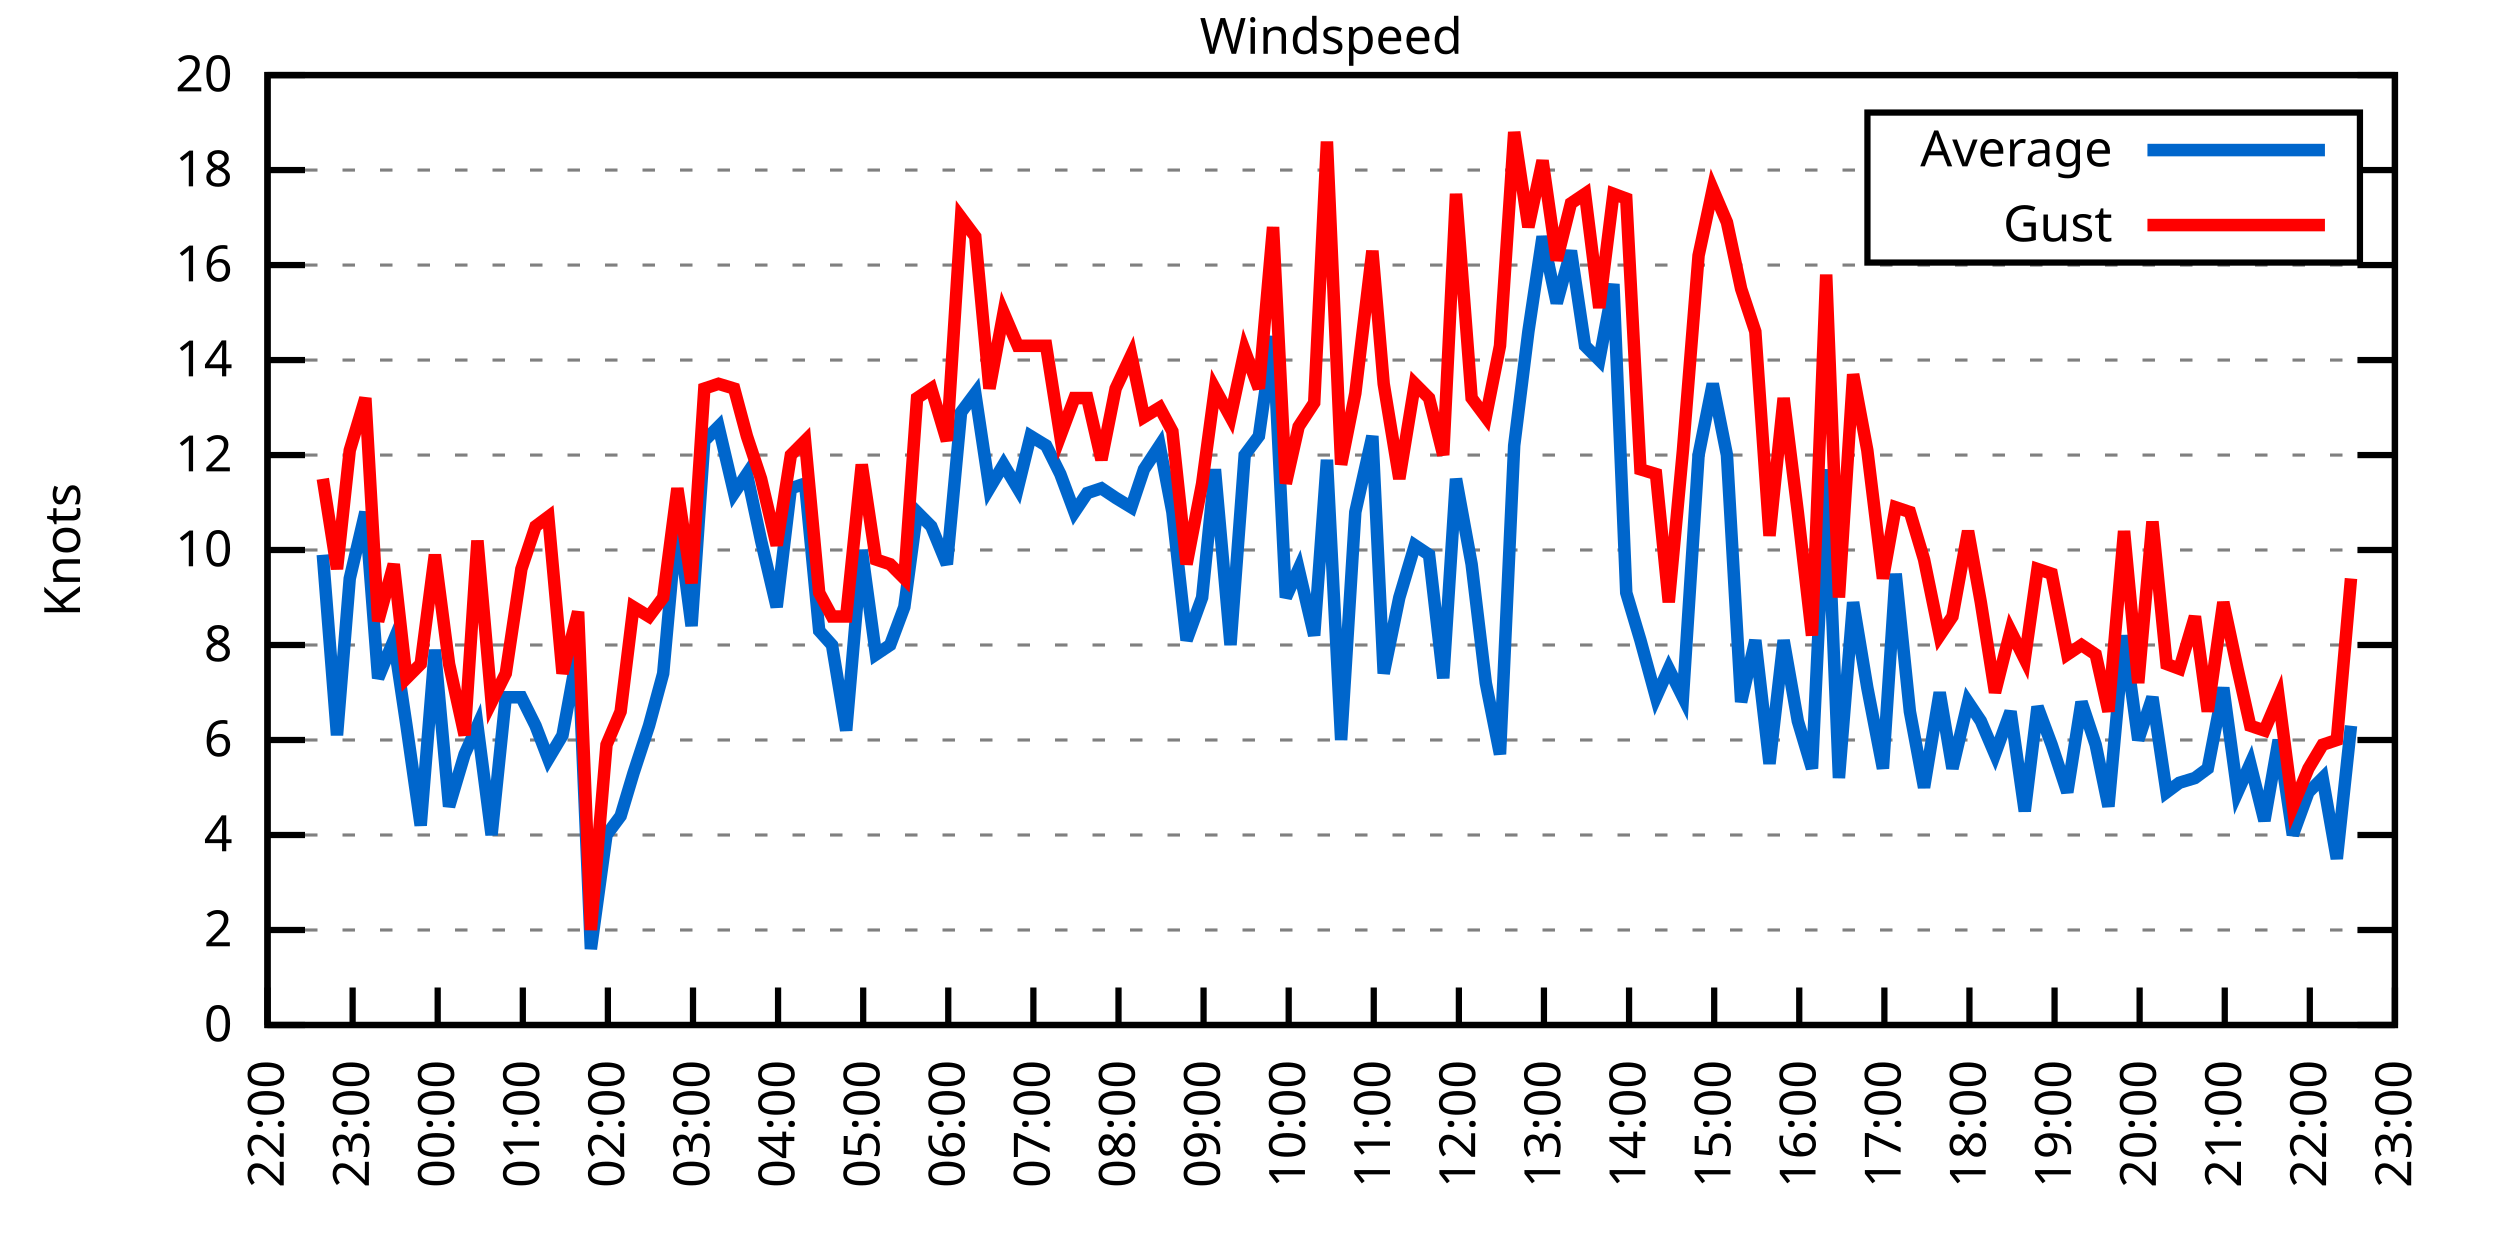
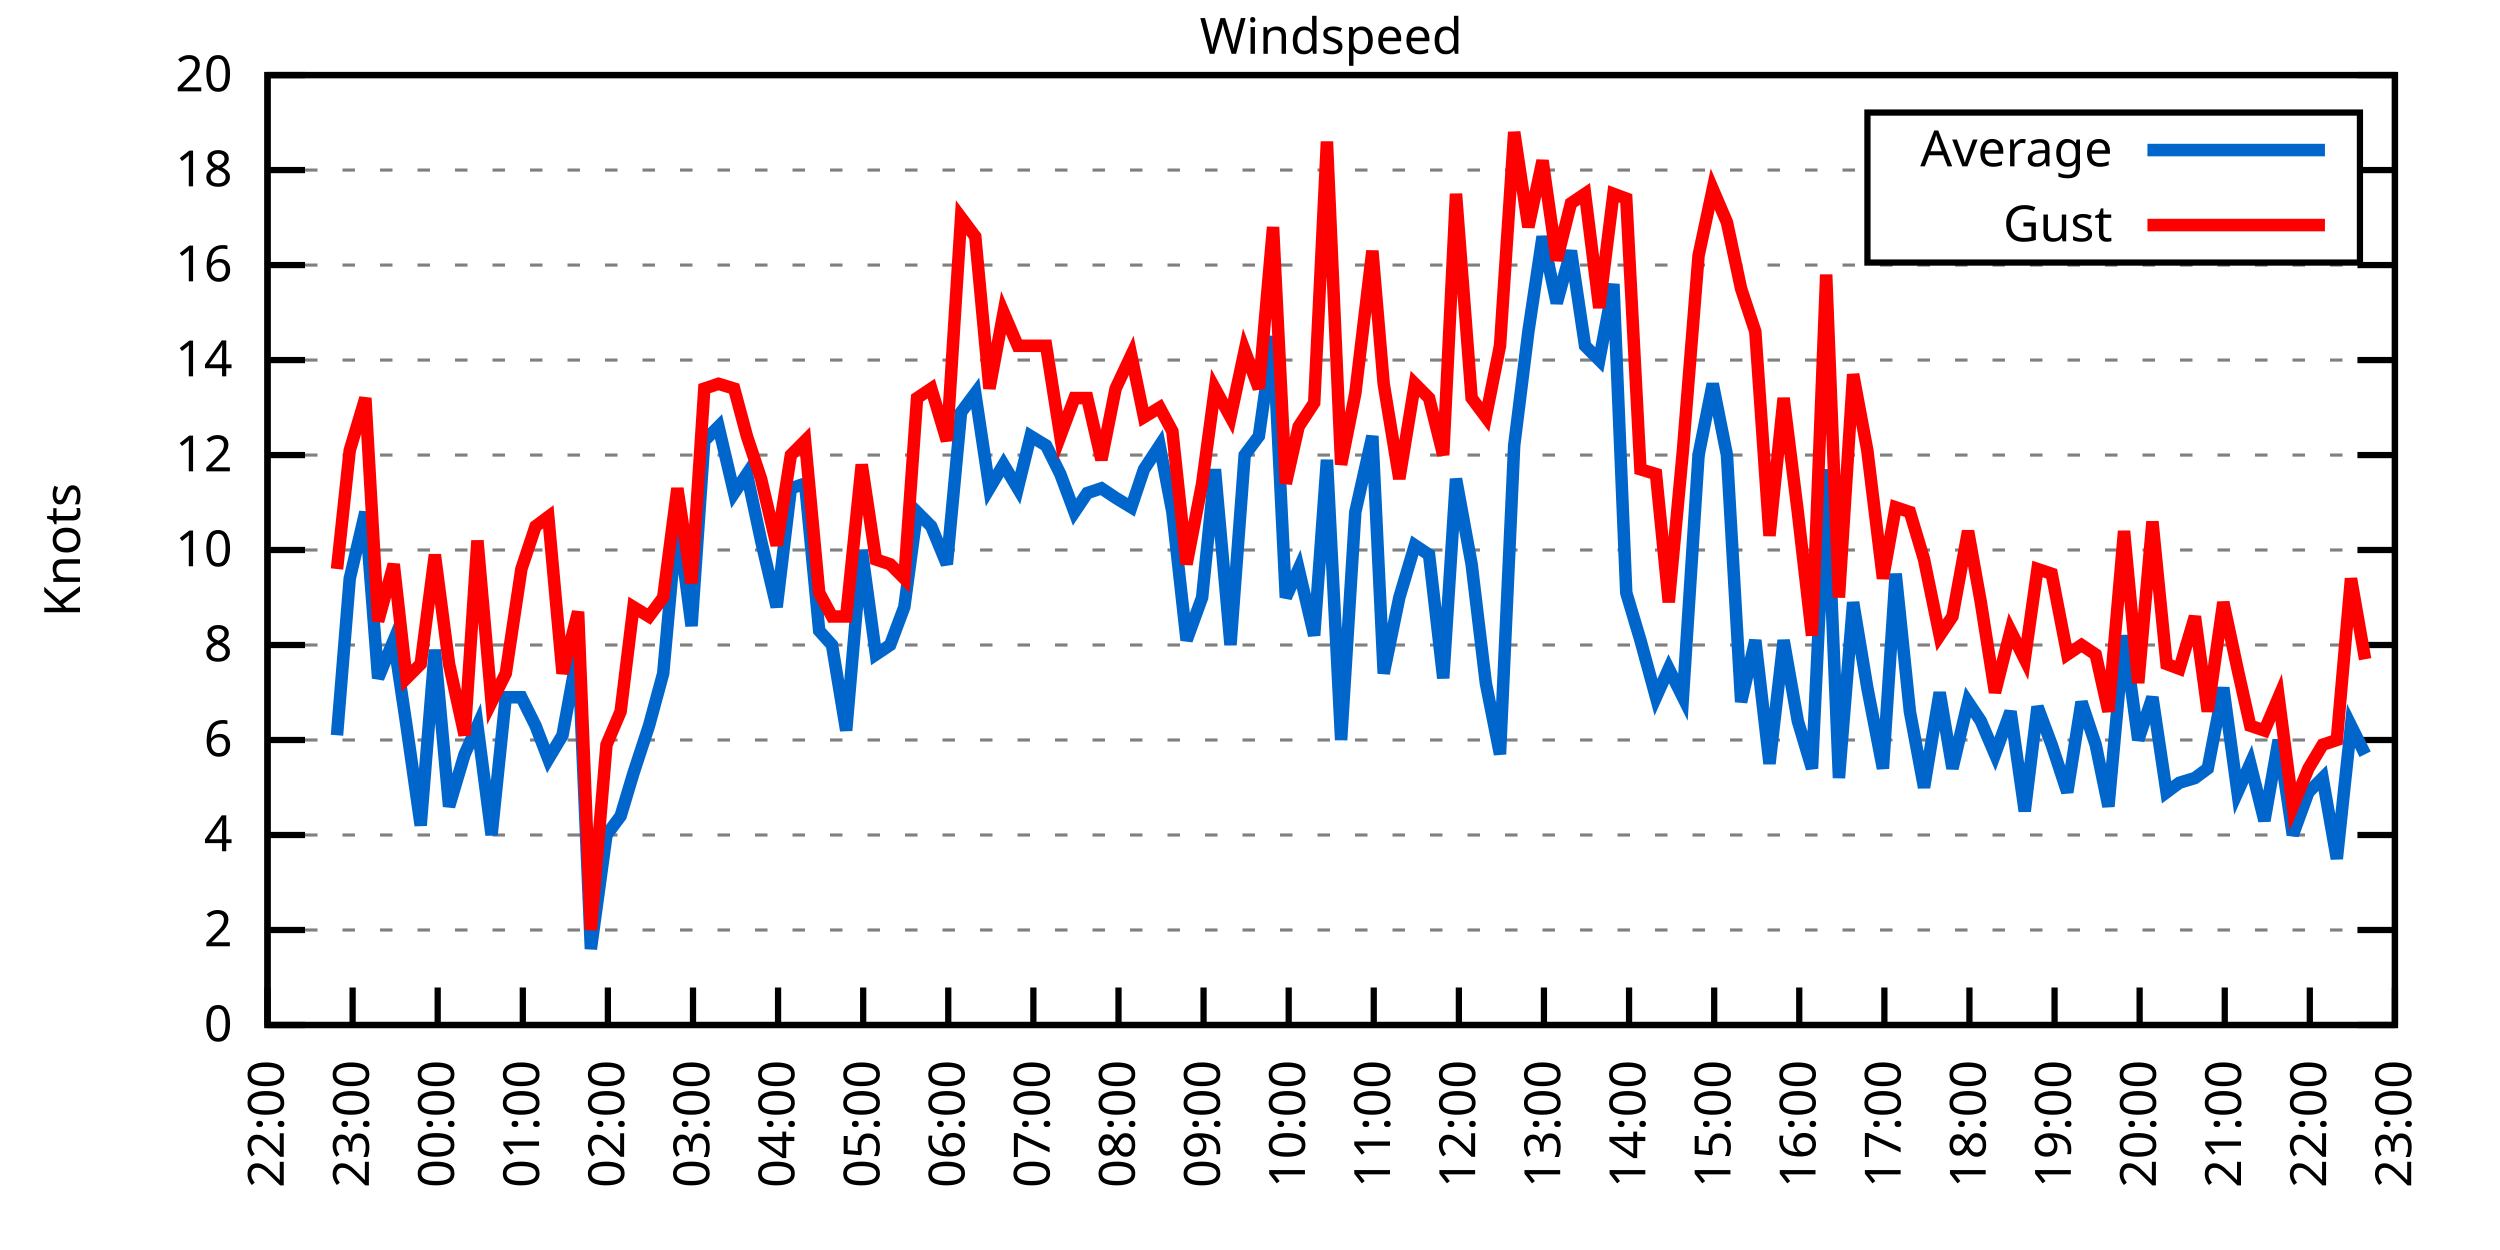
<svg xmlns="http://www.w3.org/2000/svg" xmlns:xlink="http://www.w3.org/1999/xlink" width="400" height="200" viewBox="0 0 400 200">
  <g id="gnuplot_canvas">
    <rect x="0" y="0" width="400" height="200" fill="none" />
    <defs>
      <circle id="gpDot" r="0.5" stroke-width="0.5" stroke="currentColor" />
      <path id="gpPt0" stroke-width="0.333" stroke="currentColor" d="M-1,0 h2 M0,-1 v2" />
      <path id="gpPt1" stroke-width="0.333" stroke="currentColor" d="M-1,-1 L1,1 M1,-1 L-1,1" />
      <path id="gpPt2" stroke-width="0.333" stroke="currentColor" d="M-1,0 L1,0 M0,-1 L0,1 M-1,-1 L1,1 M-1,1 L1,-1" />
      <rect id="gpPt3" stroke-width="0.333" stroke="currentColor" x="-1" y="-1" width="2" height="2" />
      <rect id="gpPt4" stroke-width="0.333" stroke="currentColor" fill="currentColor" x="-1" y="-1" width="2" height="2" />
      <circle id="gpPt5" stroke-width="0.333" stroke="currentColor" cx="0" cy="0" r="1" />
      <use xlink:href="#gpPt5" id="gpPt6" fill="currentColor" stroke="none" />
      <path id="gpPt7" stroke-width="0.333" stroke="currentColor" d="M0,-1.33 L-1.33,0.67 L1.33,0.67 z" />
      <use xlink:href="#gpPt7" id="gpPt8" fill="currentColor" stroke="none" />
      <use xlink:href="#gpPt7" id="gpPt9" stroke="currentColor" transform="rotate(180)" />
      <use xlink:href="#gpPt9" id="gpPt10" fill="currentColor" stroke="none" />
      <use xlink:href="#gpPt3" id="gpPt11" stroke="currentColor" transform="rotate(45)" />
      <use xlink:href="#gpPt11" id="gpPt12" fill="currentColor" stroke="none" />
      <path id="gpPt13" stroke-width="0.333" stroke="currentColor" d="M0,1.330 L1.265,0.411 L0.782,-1.067 L-0.782,-1.076 L-1.265,0.411 z" />
      <use xlink:href="#gpPt13" id="gpPt14" fill="currentColor" stroke="none" />
      <filter id="textbox" filterUnits="objectBoundingBox" x="0" y="0" height="1" width="1">
        <feFlood flood-color="white" flood-opacity="1" result="bgnd" />
        <feComposite in="SourceGraphic" in2="bgnd" operator="atop" />
      </filter>
      <filter id="greybox" filterUnits="objectBoundingBox" x="0" y="0" height="1" width="1">
        <feFlood flood-color="lightgrey" flood-opacity="1" result="grey" />
        <feComposite in="SourceGraphic" in2="grey" operator="atop" />
      </filter>
    </defs>
    <g fill="none" color="white" stroke="currentColor" stroke-width="1.00" stroke-linecap="butt" stroke-linejoin="miter">
</g>
    <g fill="none" color="black" stroke="currentColor" stroke-width="1.00" stroke-linecap="butt" stroke-linejoin="miter">
      <g stroke="none" shape-rendering="crispEdges">
        <polygon fill="rgb(255, 255, 255)" points="42.80,164.00 383.18,164.00 383.18,12.02 42.80,12.02 " />
      </g>
    </g>
    <g fill="none" color="black" stroke="currentColor" stroke-width="1.00" stroke-linecap="butt" stroke-linejoin="miter">
</g>
    <g fill="none" color="black" stroke="black" stroke-width="0.50" stroke-linecap="butt" stroke-linejoin="miter">
</g>
    <g fill="none" color="gray" stroke="currentColor" stroke-width="0.50" stroke-linecap="butt" stroke-linejoin="miter">
      <path stroke="gray" stroke-dasharray="2,4" class="gridline" d="M42.80,164.00 L383.19,164.00  " />
    </g>
    <g fill="none" color="gray" stroke="gray" stroke-width="1.00" stroke-linecap="butt" stroke-linejoin="miter">
</g>
    <g fill="none" color="black" stroke="currentColor" stroke-width="1.00" stroke-linecap="butt" stroke-linejoin="miter">
      <path stroke="black" d="M42.80,164.00 L48.80,164.00 M383.19,164.00 L377.19,164.00  " />
      <g transform="translate(37.20,166.60)" stroke="none" fill="black" font-family="Sans" font-size="8.00" text-anchor="end">
        <text>
          <tspan font-family="Sans"> 0</tspan>
        </text>
      </g>
    </g>
    <g fill="none" color="black" stroke="currentColor" stroke-width="1.00" stroke-linecap="butt" stroke-linejoin="miter">
</g>
    <g fill="none" color="black" stroke="black" stroke-width="0.50" stroke-linecap="butt" stroke-linejoin="miter">
</g>
    <g fill="none" color="gray" stroke="currentColor" stroke-width="0.50" stroke-linecap="butt" stroke-linejoin="miter">
      <path stroke="gray" stroke-dasharray="2,4" class="gridline" d="M42.80,148.80 L383.19,148.80  " />
    </g>
    <g fill="none" color="gray" stroke="gray" stroke-width="1.00" stroke-linecap="butt" stroke-linejoin="miter">
</g>
    <g fill="none" color="black" stroke="currentColor" stroke-width="1.00" stroke-linecap="butt" stroke-linejoin="miter">
      <path stroke="black" d="M42.80,148.80 L48.80,148.80 M383.19,148.80 L377.19,148.80  " />
      <g transform="translate(37.20,151.40)" stroke="none" fill="black" font-family="Sans" font-size="8.00" text-anchor="end">
        <text>
          <tspan font-family="Sans"> 2</tspan>
        </text>
      </g>
    </g>
    <g fill="none" color="black" stroke="currentColor" stroke-width="1.00" stroke-linecap="butt" stroke-linejoin="miter">
</g>
    <g fill="none" color="black" stroke="black" stroke-width="0.50" stroke-linecap="butt" stroke-linejoin="miter">
</g>
    <g fill="none" color="gray" stroke="currentColor" stroke-width="0.50" stroke-linecap="butt" stroke-linejoin="miter">
      <path stroke="gray" stroke-dasharray="2,4" class="gridline" d="M42.80,133.60 L383.19,133.60  " />
    </g>
    <g fill="none" color="gray" stroke="gray" stroke-width="1.00" stroke-linecap="butt" stroke-linejoin="miter">
</g>
    <g fill="none" color="black" stroke="currentColor" stroke-width="1.00" stroke-linecap="butt" stroke-linejoin="miter">
      <path stroke="black" d="M42.80,133.60 L48.80,133.60 M383.19,133.60 L377.19,133.60  " />
      <g transform="translate(37.20,136.20)" stroke="none" fill="black" font-family="Sans" font-size="8.00" text-anchor="end">
        <text>
          <tspan font-family="Sans"> 4</tspan>
        </text>
      </g>
    </g>
    <g fill="none" color="black" stroke="currentColor" stroke-width="1.00" stroke-linecap="butt" stroke-linejoin="miter">
</g>
    <g fill="none" color="black" stroke="black" stroke-width="0.50" stroke-linecap="butt" stroke-linejoin="miter">
</g>
    <g fill="none" color="gray" stroke="currentColor" stroke-width="0.50" stroke-linecap="butt" stroke-linejoin="miter">
      <path stroke="gray" stroke-dasharray="2,4" class="gridline" d="M42.80,118.40 L383.19,118.40  " />
    </g>
    <g fill="none" color="gray" stroke="gray" stroke-width="1.00" stroke-linecap="butt" stroke-linejoin="miter">
</g>
    <g fill="none" color="black" stroke="currentColor" stroke-width="1.00" stroke-linecap="butt" stroke-linejoin="miter">
      <path stroke="black" d="M42.80,118.40 L48.80,118.40 M383.19,118.40 L377.19,118.40  " />
      <g transform="translate(37.20,121.00)" stroke="none" fill="black" font-family="Sans" font-size="8.00" text-anchor="end">
        <text>
          <tspan font-family="Sans"> 6</tspan>
        </text>
      </g>
    </g>
    <g fill="none" color="black" stroke="currentColor" stroke-width="1.00" stroke-linecap="butt" stroke-linejoin="miter">
</g>
    <g fill="none" color="black" stroke="black" stroke-width="0.50" stroke-linecap="butt" stroke-linejoin="miter">
</g>
    <g fill="none" color="gray" stroke="currentColor" stroke-width="0.50" stroke-linecap="butt" stroke-linejoin="miter">
      <path stroke="gray" stroke-dasharray="2,4" class="gridline" d="M42.80,103.20 L383.19,103.20  " />
    </g>
    <g fill="none" color="gray" stroke="gray" stroke-width="1.00" stroke-linecap="butt" stroke-linejoin="miter">
</g>
    <g fill="none" color="black" stroke="currentColor" stroke-width="1.00" stroke-linecap="butt" stroke-linejoin="miter">
      <path stroke="black" d="M42.80,103.20 L48.80,103.20 M383.19,103.20 L377.19,103.20  " />
      <g transform="translate(37.20,105.80)" stroke="none" fill="black" font-family="Sans" font-size="8.00" text-anchor="end">
        <text>
          <tspan font-family="Sans"> 8</tspan>
        </text>
      </g>
    </g>
    <g fill="none" color="black" stroke="currentColor" stroke-width="1.00" stroke-linecap="butt" stroke-linejoin="miter">
</g>
    <g fill="none" color="black" stroke="black" stroke-width="0.50" stroke-linecap="butt" stroke-linejoin="miter">
</g>
    <g fill="none" color="gray" stroke="currentColor" stroke-width="0.50" stroke-linecap="butt" stroke-linejoin="miter">
      <path stroke="gray" stroke-dasharray="2,4" class="gridline" d="M42.80,88.00 L383.19,88.00  " />
    </g>
    <g fill="none" color="gray" stroke="gray" stroke-width="1.00" stroke-linecap="butt" stroke-linejoin="miter">
</g>
    <g fill="none" color="black" stroke="currentColor" stroke-width="1.00" stroke-linecap="butt" stroke-linejoin="miter">
      <path stroke="black" d="M42.80,88.00 L48.80,88.00 M383.19,88.00 L377.19,88.00  " />
      <g transform="translate(37.20,90.60)" stroke="none" fill="black" font-family="Sans" font-size="8.00" text-anchor="end">
        <text>
          <tspan font-family="Sans"> 10</tspan>
        </text>
      </g>
    </g>
    <g fill="none" color="black" stroke="currentColor" stroke-width="1.00" stroke-linecap="butt" stroke-linejoin="miter">
</g>
    <g fill="none" color="black" stroke="black" stroke-width="0.50" stroke-linecap="butt" stroke-linejoin="miter">
</g>
    <g fill="none" color="gray" stroke="currentColor" stroke-width="0.50" stroke-linecap="butt" stroke-linejoin="miter">
      <path stroke="gray" stroke-dasharray="2,4" class="gridline" d="M42.80,72.81 L383.19,72.81  " />
    </g>
    <g fill="none" color="gray" stroke="gray" stroke-width="1.00" stroke-linecap="butt" stroke-linejoin="miter">
</g>
    <g fill="none" color="black" stroke="currentColor" stroke-width="1.00" stroke-linecap="butt" stroke-linejoin="miter">
      <path stroke="black" d="M42.80,72.81 L48.80,72.81 M383.19,72.81 L377.19,72.81  " />
      <g transform="translate(37.20,75.41)" stroke="none" fill="black" font-family="Sans" font-size="8.00" text-anchor="end">
        <text>
          <tspan font-family="Sans"> 12</tspan>
        </text>
      </g>
    </g>
    <g fill="none" color="black" stroke="currentColor" stroke-width="1.00" stroke-linecap="butt" stroke-linejoin="miter">
</g>
    <g fill="none" color="black" stroke="black" stroke-width="0.50" stroke-linecap="butt" stroke-linejoin="miter">
</g>
    <g fill="none" color="gray" stroke="currentColor" stroke-width="0.50" stroke-linecap="butt" stroke-linejoin="miter">
      <path stroke="gray" stroke-dasharray="2,4" class="gridline" d="M42.80,57.61 L383.19,57.61  " />
    </g>
    <g fill="none" color="gray" stroke="gray" stroke-width="1.00" stroke-linecap="butt" stroke-linejoin="miter">
</g>
    <g fill="none" color="black" stroke="currentColor" stroke-width="1.00" stroke-linecap="butt" stroke-linejoin="miter">
      <path stroke="black" d="M42.80,57.61 L48.80,57.61 M383.19,57.61 L377.19,57.61  " />
      <g transform="translate(37.20,60.21)" stroke="none" fill="black" font-family="Sans" font-size="8.00" text-anchor="end">
        <text>
          <tspan font-family="Sans"> 14</tspan>
        </text>
      </g>
    </g>
    <g fill="none" color="black" stroke="currentColor" stroke-width="1.00" stroke-linecap="butt" stroke-linejoin="miter">
</g>
    <g fill="none" color="black" stroke="black" stroke-width="0.50" stroke-linecap="butt" stroke-linejoin="miter">
</g>
    <g fill="none" color="gray" stroke="currentColor" stroke-width="0.50" stroke-linecap="butt" stroke-linejoin="miter">
      <path stroke="gray" stroke-dasharray="2,4" class="gridline" d="M42.80,42.41 L383.19,42.41  " />
    </g>
    <g fill="none" color="gray" stroke="gray" stroke-width="1.00" stroke-linecap="butt" stroke-linejoin="miter">
</g>
    <g fill="none" color="black" stroke="currentColor" stroke-width="1.00" stroke-linecap="butt" stroke-linejoin="miter">
      <path stroke="black" d="M42.80,42.41 L48.80,42.41 M383.19,42.41 L377.19,42.41  " />
      <g transform="translate(37.20,45.01)" stroke="none" fill="black" font-family="Sans" font-size="8.00" text-anchor="end">
        <text>
          <tspan font-family="Sans"> 16</tspan>
        </text>
      </g>
    </g>
    <g fill="none" color="black" stroke="currentColor" stroke-width="1.00" stroke-linecap="butt" stroke-linejoin="miter">
</g>
    <g fill="none" color="black" stroke="black" stroke-width="0.50" stroke-linecap="butt" stroke-linejoin="miter">
</g>
    <g fill="none" color="gray" stroke="currentColor" stroke-width="0.50" stroke-linecap="butt" stroke-linejoin="miter">
      <path stroke="gray" stroke-dasharray="2,4" class="gridline" d="M42.80,27.21 L298.79,27.21 M377.59,27.21 L383.19,27.21  " />
    </g>
    <g fill="none" color="gray" stroke="gray" stroke-width="1.00" stroke-linecap="butt" stroke-linejoin="miter">
</g>
    <g fill="none" color="black" stroke="currentColor" stroke-width="1.00" stroke-linecap="butt" stroke-linejoin="miter">
      <path stroke="black" d="M42.80,27.21 L48.80,27.21 M383.19,27.21 L377.19,27.21  " />
      <g transform="translate(37.20,29.81)" stroke="none" fill="black" font-family="Sans" font-size="8.00" text-anchor="end">
        <text>
          <tspan font-family="Sans"> 18</tspan>
        </text>
      </g>
    </g>
    <g fill="none" color="black" stroke="currentColor" stroke-width="1.00" stroke-linecap="butt" stroke-linejoin="miter">
</g>
    <g fill="none" color="black" stroke="black" stroke-width="0.50" stroke-linecap="butt" stroke-linejoin="miter">
</g>
    <g fill="none" color="gray" stroke="currentColor" stroke-width="0.50" stroke-linecap="butt" stroke-linejoin="miter">
      <path stroke="gray" stroke-dasharray="2,4" class="gridline" d="M42.80,12.01 L383.19,12.01  " />
    </g>
    <g fill="none" color="gray" stroke="gray" stroke-width="1.00" stroke-linecap="butt" stroke-linejoin="miter">
</g>
    <g fill="none" color="black" stroke="currentColor" stroke-width="1.00" stroke-linecap="butt" stroke-linejoin="miter">
      <path stroke="black" d="M42.80,12.01 L48.80,12.01 M383.19,12.01 L377.19,12.01  " />
      <g transform="translate(37.20,14.61)" stroke="none" fill="black" font-family="Sans" font-size="8.00" text-anchor="end">
        <text>
          <tspan font-family="Sans"> 20</tspan>
        </text>
      </g>
    </g>
    <g fill="none" color="black" stroke="currentColor" stroke-width="1.00" stroke-linecap="butt" stroke-linejoin="miter">
      <path stroke="black" d="M42.80,164.00 L42.80,158.00  " />
      <g transform="translate(45.40,169.60) rotate(270.00)" stroke="none" fill="black" font-family="Sans" font-size="8.00" text-anchor="end">
        <text>
          <tspan font-family="Sans">22:00</tspan>
        </text>
      </g>
    </g>
    <g fill="none" color="black" stroke="currentColor" stroke-width="1.00" stroke-linecap="butt" stroke-linejoin="miter">
      <path stroke="black" d="M56.42,164.00 L56.42,158.00  " />
      <g transform="translate(59.02,169.60) rotate(270.00)" stroke="none" fill="black" font-family="Sans" font-size="8.00" text-anchor="end">
        <text>
          <tspan font-family="Sans">23:00</tspan>
        </text>
      </g>
    </g>
    <g fill="none" color="black" stroke="currentColor" stroke-width="1.00" stroke-linecap="butt" stroke-linejoin="miter">
      <path stroke="black" d="M70.03,164.00 L70.03,158.00  " />
      <g transform="translate(72.63,169.60) rotate(270.00)" stroke="none" fill="black" font-family="Sans" font-size="8.00" text-anchor="end">
        <text>
          <tspan font-family="Sans">00:00</tspan>
        </text>
      </g>
    </g>
    <g fill="none" color="black" stroke="currentColor" stroke-width="1.00" stroke-linecap="butt" stroke-linejoin="miter">
      <path stroke="black" d="M83.65,164.00 L83.65,158.00  " />
      <g transform="translate(86.25,169.60) rotate(270.00)" stroke="none" fill="black" font-family="Sans" font-size="8.00" text-anchor="end">
        <text>
          <tspan font-family="Sans">01:00</tspan>
        </text>
      </g>
    </g>
    <g fill="none" color="black" stroke="currentColor" stroke-width="1.00" stroke-linecap="butt" stroke-linejoin="miter">
      <path stroke="black" d="M97.26,164.00 L97.26,158.00  " />
      <g transform="translate(99.86,169.60) rotate(270.00)" stroke="none" fill="black" font-family="Sans" font-size="8.00" text-anchor="end">
        <text>
          <tspan font-family="Sans">02:00</tspan>
        </text>
      </g>
    </g>
    <g fill="none" color="black" stroke="currentColor" stroke-width="1.00" stroke-linecap="butt" stroke-linejoin="miter">
      <path stroke="black" d="M110.88,164.00 L110.88,158.00  " />
      <g transform="translate(113.48,169.60) rotate(270.00)" stroke="none" fill="black" font-family="Sans" font-size="8.00" text-anchor="end">
        <text>
          <tspan font-family="Sans">03:00</tspan>
        </text>
      </g>
    </g>
    <g fill="none" color="black" stroke="currentColor" stroke-width="1.00" stroke-linecap="butt" stroke-linejoin="miter">
      <path stroke="black" d="M124.49,164.00 L124.49,158.00  " />
      <g transform="translate(127.09,169.60) rotate(270.00)" stroke="none" fill="black" font-family="Sans" font-size="8.00" text-anchor="end">
        <text>
          <tspan font-family="Sans">04:00</tspan>
        </text>
      </g>
    </g>
    <g fill="none" color="black" stroke="currentColor" stroke-width="1.00" stroke-linecap="butt" stroke-linejoin="miter">
      <path stroke="black" d="M138.11,164.00 L138.11,158.00  " />
      <g transform="translate(140.71,169.60) rotate(270.00)" stroke="none" fill="black" font-family="Sans" font-size="8.00" text-anchor="end">
        <text>
          <tspan font-family="Sans">05:00</tspan>
        </text>
      </g>
    </g>
    <g fill="none" color="black" stroke="currentColor" stroke-width="1.00" stroke-linecap="butt" stroke-linejoin="miter">
      <path stroke="black" d="M151.72,164.00 L151.72,158.00  " />
      <g transform="translate(154.32,169.60) rotate(270.00)" stroke="none" fill="black" font-family="Sans" font-size="8.00" text-anchor="end">
        <text>
          <tspan font-family="Sans">06:00</tspan>
        </text>
      </g>
    </g>
    <g fill="none" color="black" stroke="currentColor" stroke-width="1.00" stroke-linecap="butt" stroke-linejoin="miter">
      <path stroke="black" d="M165.34,164.00 L165.34,158.00  " />
      <g transform="translate(167.94,169.60) rotate(270.00)" stroke="none" fill="black" font-family="Sans" font-size="8.00" text-anchor="end">
        <text>
          <tspan font-family="Sans">07:00</tspan>
        </text>
      </g>
    </g>
    <g fill="none" color="black" stroke="currentColor" stroke-width="1.00" stroke-linecap="butt" stroke-linejoin="miter">
      <path stroke="black" d="M178.96,164.00 L178.96,158.00  " />
      <g transform="translate(181.56,169.60) rotate(270.00)" stroke="none" fill="black" font-family="Sans" font-size="8.00" text-anchor="end">
        <text>
          <tspan font-family="Sans">08:00</tspan>
        </text>
      </g>
    </g>
    <g fill="none" color="black" stroke="currentColor" stroke-width="1.00" stroke-linecap="butt" stroke-linejoin="miter">
      <path stroke="black" d="M192.57,164.00 L192.57,158.00  " />
      <g transform="translate(195.17,169.60) rotate(270.00)" stroke="none" fill="black" font-family="Sans" font-size="8.00" text-anchor="end">
        <text>
          <tspan font-family="Sans">09:00</tspan>
        </text>
      </g>
    </g>
    <g fill="none" color="black" stroke="currentColor" stroke-width="1.00" stroke-linecap="butt" stroke-linejoin="miter">
      <path stroke="black" d="M206.19,164.00 L206.19,158.00  " />
      <g transform="translate(208.79,169.60) rotate(270.00)" stroke="none" fill="black" font-family="Sans" font-size="8.00" text-anchor="end">
        <text>
          <tspan font-family="Sans">10:00</tspan>
        </text>
      </g>
    </g>
    <g fill="none" color="black" stroke="currentColor" stroke-width="1.00" stroke-linecap="butt" stroke-linejoin="miter">
      <path stroke="black" d="M219.80,164.00 L219.80,158.00  " />
      <g transform="translate(222.40,169.60) rotate(270.00)" stroke="none" fill="black" font-family="Sans" font-size="8.00" text-anchor="end">
        <text>
          <tspan font-family="Sans">11:00</tspan>
        </text>
      </g>
    </g>
    <g fill="none" color="black" stroke="currentColor" stroke-width="1.00" stroke-linecap="butt" stroke-linejoin="miter">
      <path stroke="black" d="M233.42,164.00 L233.42,158.00  " />
      <g transform="translate(236.02,169.60) rotate(270.00)" stroke="none" fill="black" font-family="Sans" font-size="8.00" text-anchor="end">
        <text>
          <tspan font-family="Sans">12:00</tspan>
        </text>
      </g>
    </g>
    <g fill="none" color="black" stroke="currentColor" stroke-width="1.00" stroke-linecap="butt" stroke-linejoin="miter">
      <path stroke="black" d="M247.03,164.00 L247.03,158.00  " />
      <g transform="translate(249.63,169.60) rotate(270.00)" stroke="none" fill="black" font-family="Sans" font-size="8.00" text-anchor="end">
        <text>
          <tspan font-family="Sans">13:00</tspan>
        </text>
      </g>
    </g>
    <g fill="none" color="black" stroke="currentColor" stroke-width="1.00" stroke-linecap="butt" stroke-linejoin="miter">
      <path stroke="black" d="M260.65,164.00 L260.65,158.00  " />
      <g transform="translate(263.25,169.60) rotate(270.00)" stroke="none" fill="black" font-family="Sans" font-size="8.00" text-anchor="end">
        <text>
          <tspan font-family="Sans">14:00</tspan>
        </text>
      </g>
    </g>
    <g fill="none" color="black" stroke="currentColor" stroke-width="1.00" stroke-linecap="butt" stroke-linejoin="miter">
      <path stroke="black" d="M274.27,164.00 L274.27,158.00  " />
      <g transform="translate(276.87,169.60) rotate(270.00)" stroke="none" fill="black" font-family="Sans" font-size="8.00" text-anchor="end">
        <text>
          <tspan font-family="Sans">15:00</tspan>
        </text>
      </g>
    </g>
    <g fill="none" color="black" stroke="currentColor" stroke-width="1.00" stroke-linecap="butt" stroke-linejoin="miter">
      <path stroke="black" d="M287.88,164.00 L287.88,158.00  " />
      <g transform="translate(290.48,169.60) rotate(270.00)" stroke="none" fill="black" font-family="Sans" font-size="8.00" text-anchor="end">
        <text>
          <tspan font-family="Sans">16:00</tspan>
        </text>
      </g>
    </g>
    <g fill="none" color="black" stroke="currentColor" stroke-width="1.00" stroke-linecap="butt" stroke-linejoin="miter">
      <path stroke="black" d="M301.50,164.00 L301.50,158.00  " />
      <g transform="translate(304.10,169.60) rotate(270.00)" stroke="none" fill="black" font-family="Sans" font-size="8.00" text-anchor="end">
        <text>
          <tspan font-family="Sans">17:00</tspan>
        </text>
      </g>
    </g>
    <g fill="none" color="black" stroke="currentColor" stroke-width="1.00" stroke-linecap="butt" stroke-linejoin="miter">
      <path stroke="black" d="M315.11,164.00 L315.11,158.00  " />
      <g transform="translate(317.71,169.60) rotate(270.00)" stroke="none" fill="black" font-family="Sans" font-size="8.00" text-anchor="end">
        <text>
          <tspan font-family="Sans">18:00</tspan>
        </text>
      </g>
    </g>
    <g fill="none" color="black" stroke="currentColor" stroke-width="1.00" stroke-linecap="butt" stroke-linejoin="miter">
      <path stroke="black" d="M328.73,164.00 L328.73,158.00  " />
      <g transform="translate(331.33,169.60) rotate(270.00)" stroke="none" fill="black" font-family="Sans" font-size="8.00" text-anchor="end">
        <text>
          <tspan font-family="Sans">19:00</tspan>
        </text>
      </g>
    </g>
    <g fill="none" color="black" stroke="currentColor" stroke-width="1.00" stroke-linecap="butt" stroke-linejoin="miter">
      <path stroke="black" d="M342.34,164.00 L342.34,158.00  " />
      <g transform="translate(344.94,169.60) rotate(270.00)" stroke="none" fill="black" font-family="Sans" font-size="8.00" text-anchor="end">
        <text>
          <tspan font-family="Sans">20:00</tspan>
        </text>
      </g>
    </g>
    <g fill="none" color="black" stroke="currentColor" stroke-width="1.00" stroke-linecap="butt" stroke-linejoin="miter">
      <path stroke="black" d="M355.96,164.00 L355.96,158.00  " />
      <g transform="translate(358.56,169.60) rotate(270.00)" stroke="none" fill="black" font-family="Sans" font-size="8.00" text-anchor="end">
        <text>
          <tspan font-family="Sans">21:00</tspan>
        </text>
      </g>
    </g>
    <g fill="none" color="black" stroke="currentColor" stroke-width="1.00" stroke-linecap="butt" stroke-linejoin="miter">
      <path stroke="black" d="M369.57,164.00 L369.57,158.00  " />
      <g transform="translate(372.17,169.60) rotate(270.00)" stroke="none" fill="black" font-family="Sans" font-size="8.00" text-anchor="end">
        <text>
          <tspan font-family="Sans">22:00</tspan>
        </text>
      </g>
    </g>
    <g fill="none" color="black" stroke="currentColor" stroke-width="1.00" stroke-linecap="butt" stroke-linejoin="miter">
      <path stroke="black" d="M383.19,164.00 L383.19,158.00  " />
      <g transform="translate(385.79,169.60) rotate(270.00)" stroke="none" fill="black" font-family="Sans" font-size="8.00" text-anchor="end">
        <text>
          <tspan font-family="Sans">23:00</tspan>
        </text>
      </g>
    </g>
    <g fill="none" color="black" stroke="currentColor" stroke-width="1.00" stroke-linecap="butt" stroke-linejoin="miter">
</g>
    <g fill="none" color="black" stroke="currentColor" stroke-width="1.00" stroke-linecap="butt" stroke-linejoin="miter">
      <path stroke="black" d="M42.80,12.01 L42.80,164.00 L383.19,164.00 L383.19,12.01 L42.80,12.01 Z  " />
    </g>
    <g fill="none" color="black" stroke="currentColor" stroke-width="1.00" stroke-linecap="butt" stroke-linejoin="miter">
</g>
    <g fill="none" color="black" stroke="currentColor" stroke-width="1.00" stroke-linecap="butt" stroke-linejoin="miter">
      <path stroke="black" d="M298.79,42.01 L298.79,18.01 L377.59,18.01 L377.59,42.01 L298.79,42.01 Z  " />
    </g>
    <g id="Windspeed_plot_1">
      <g fill="none" color="white" stroke="black" stroke-width="2.00" stroke-linecap="butt" stroke-linejoin="miter">
</g>
      <g fill="none" color="black" stroke="currentColor" stroke-width="2.00" stroke-linecap="butt" stroke-linejoin="miter">
        <g transform="translate(337.99,26.61)" stroke="none" fill="black" font-family="Sans" font-size="8.00" text-anchor="end">
          <text>
            <tspan font-family="Sans">Average</tspan>
          </text>
        </g>
      </g>
      <g fill="none" color="black" stroke="currentColor" stroke-width="2.00" stroke-linecap="butt" stroke-linejoin="miter">
-         <path stroke="rgb(  0, 102, 204)" d="M343.59,24.01 L371.99,24.01 M51.65,88.76 L53.92,117.64 L55.96,92.56 L58.46,81.93 L60.50,108.52 L63.00,102.44   L65.04,116.12 L67.31,132.08 L69.58,103.96 L71.85,129.04 L74.34,120.68 L76.39,116.12 L78.65,133.60 L80.92,111.56   L83.42,111.56 L85.69,116.12 L87.73,121.44 L90.00,117.64 L92.50,103.96 L94.54,151.84 L97.04,133.60 L99.30,130.56   L101.35,123.72 L103.84,116.12 L106.11,107.76 L108.38,82.69 L110.65,100.16 L112.69,70.53 L114.96,68.25 L117.46,78.89   L119.50,75.85 L121.77,86.49 L124.27,97.12 L126.54,78.13 L128.81,77.37 L131.07,100.92 L133.12,103.20 L135.39,116.88   L137.88,88.00 L140.15,104.72 L142.42,103.20 L144.69,97.12 L146.73,81.93 L149.00,84.21 L151.50,90.28 L153.77,65.97   L156.04,62.93 L158.31,78.13 L160.57,74.33 L162.84,78.13 L164.89,69.77 L167.38,71.29 L169.65,75.85 L171.92,81.93   L173.96,78.89 L176.23,78.13 L178.50,79.65 L181.00,81.17 L183.04,75.09 L185.54,71.29 L187.58,81.93 L189.85,102.44   L192.34,95.60 L194.39,75.09 L196.88,103.20 L199.15,72.81 L201.42,69.77 L203.69,53.81 L205.73,95.60 L207.78,91.04   L210.27,101.68 L212.31,73.57 L214.58,118.40 L216.85,81.93 L219.58,69.77 L221.39,107.76 L223.89,95.60 L226.38,87.25   L228.65,88.76 L230.92,108.52 L232.96,76.61 L235.46,90.28 L237.73,109.28 L240.00,120.68 L242.27,71.29 L244.54,53.05   L246.81,37.85 L249.08,48.49 L251.35,40.13 L253.61,55.33 L255.88,57.61 L258.15,45.45 L260.20,94.84 L262.47,102.44   L264.96,111.56 L267.00,107.00 L269.27,111.56 L271.77,72.81 L274.04,61.41 L276.31,72.81 L278.58,112.32 L280.85,102.44   L283.12,122.20 L285.38,102.44 L287.65,115.36 L289.92,122.96 L292.19,75.09 L294.23,124.48 L296.50,96.36 L298.77,110.04   L301.27,122.96 L303.31,91.80 L305.58,113.84 L307.85,126.00 L310.35,110.80 L312.39,122.96 L314.89,112.32 L316.93,115.36   L319.20,120.68 L321.69,113.84 L323.96,129.80 L326.00,113.08 L328.27,119.16 L330.77,126.76 L333.04,112.32 L335.31,119.16   L337.35,129.04 L339.85,101.68 L342.12,118.40 L344.39,111.56 L346.65,126.76 L348.70,125.24 L351.19,124.48 L353.24,122.96   L355.73,110.04 L358.00,126.76 L360.04,122.20 L362.31,131.32 L364.58,118.40 L366.85,133.60 L369.35,126.76 L371.62,124.48   L373.89,137.40 L376.16,116.12  " />
+         <path stroke="rgb(  0, 102, 204)" d="M343.59,24.01 L371.99,24.01 M53.92,117.64 L55.96,92.56 L58.46,81.93 L60.50,108.52 L63.00,102.44 L65.04,116.12   L67.31,132.08 L69.58,103.96 L71.85,129.04 L74.34,120.68 L76.39,116.12 L78.65,133.60 L80.92,111.56 L83.42,111.56   L85.69,116.12 L87.73,121.44 L90.00,117.64 L92.50,103.96 L94.54,151.84 L97.04,133.60 L99.30,130.56 L101.35,123.72   L103.84,116.12 L106.11,107.76 L108.38,82.69 L110.65,100.16 L112.69,70.53 L114.96,68.25 L117.46,78.89 L119.50,75.85   L121.77,86.49 L124.27,97.12 L126.54,78.13 L128.81,77.37 L131.07,100.92 L133.12,103.20 L135.39,116.88 L137.88,88.00   L140.15,104.72 L142.42,103.20 L144.69,97.12 L146.73,81.93 L149.00,84.21 L151.50,90.28 L153.77,65.97 L156.04,62.93   L158.31,78.13 L160.57,74.33 L162.84,78.13 L164.89,69.77 L167.38,71.29 L169.65,75.85 L171.92,81.93 L173.96,78.89   L176.23,78.13 L178.50,79.65 L181.00,81.17 L183.04,75.09 L185.54,71.29 L187.58,81.93 L189.85,102.44 L192.34,95.60   L194.39,75.09 L196.88,103.20 L199.15,72.81 L201.42,69.77 L203.69,53.81 L205.73,95.60 L207.78,91.04 L210.27,101.68   L212.31,73.57 L214.58,118.40 L216.85,81.93 L219.58,69.77 L221.39,107.76 L223.89,95.60 L226.38,87.25 L228.65,88.76   L230.92,108.52 L232.96,76.61 L235.46,90.28 L237.73,109.28 L240.00,120.68 L242.27,71.29 L244.54,53.05 L246.81,37.85   L249.08,48.49 L251.35,40.13 L253.61,55.33 L255.88,57.61 L258.15,45.45 L260.20,94.84 L262.47,102.44 L264.96,111.56   L267.00,107.00 L269.27,111.56 L271.77,72.81 L274.04,61.41 L276.31,72.81 L278.58,112.32 L280.85,102.44 L283.12,122.20   L285.38,102.44 L287.65,115.36 L289.92,122.96 L292.19,75.09 L294.23,124.48 L296.50,96.36 L298.77,110.04 L301.27,122.96   L303.31,91.80 L305.58,113.84 L307.85,126.00 L310.35,110.80 L312.39,122.96 L314.89,112.32 L316.93,115.36 L319.20,120.68   L321.69,113.84 L323.96,129.80 L326.00,113.08 L328.27,119.16 L330.77,126.76 L333.04,112.32 L335.31,119.16 L337.35,129.04   L339.85,101.68 L342.12,118.40 L344.39,111.56 L346.65,126.76 L348.70,125.24 L351.19,124.48 L353.24,122.96 L355.73,110.04   L358.00,126.76 L360.04,122.20 L362.31,131.32 L364.58,118.40 L366.85,133.60 L369.35,126.76 L371.62,124.48 L373.89,137.40   L376.16,116.12 L378.42,120.68  " />
      </g>
    </g>
    <g id="Windspeed_plot_2">
      <g fill="none" color="black" stroke="currentColor" stroke-width="2.00" stroke-linecap="butt" stroke-linejoin="miter">
        <g transform="translate(337.99,38.61)" stroke="none" fill="black" font-family="Sans" font-size="8.00" text-anchor="end">
          <text>
            <tspan font-family="Sans">Gust</tspan>
          </text>
        </g>
      </g>
      <g fill="none" color="black" stroke="currentColor" stroke-width="2.00" stroke-linecap="butt" stroke-linejoin="miter">
-         <path stroke="rgb(255,   0,   0)" d="M343.59,36.01 L371.99,36.01 M51.65,76.61 L53.92,91.04 L55.96,72.05 L58.46,63.69 L60.50,99.40 L63.00,90.28   L65.04,108.52 L67.31,106.24 L69.58,88.76 L71.85,106.24 L74.34,117.64 L76.39,86.49 L78.65,112.32 L80.92,107.76   L83.42,91.04 L85.69,84.21 L87.73,82.69 L90.00,107.76 L92.50,97.88 L94.54,148.80 L97.04,119.16 L99.30,113.84   L101.35,97.12 L103.84,98.64 L106.11,95.60 L108.38,78.13 L110.65,93.32 L112.69,62.17 L114.96,61.41 L117.46,62.17   L119.50,69.77 L121.77,76.61 L124.27,87.25 L126.54,72.81 L128.81,70.53 L131.07,94.84 L133.12,98.64 L135.39,98.64   L137.88,74.33 L140.15,89.52 L142.42,90.28 L144.69,92.56 L146.73,63.69 L149.00,62.17 L151.50,70.53 L153.77,34.81   L156.04,37.85 L158.31,62.17 L160.57,50.01 L162.84,55.33 L164.89,55.33 L167.38,55.33 L169.65,69.77 L171.92,63.69   L173.96,63.69 L176.23,73.57 L178.50,62.17 L181.00,56.85 L183.04,66.73 L185.54,65.21 L187.58,69.01 L189.85,90.28   L192.34,77.37 L194.39,62.17 L196.88,66.73 L199.15,56.09 L201.42,62.17 L203.69,36.33 L205.73,77.37 L207.78,68.25   L210.27,64.45 L212.31,22.65 L214.58,74.33 L216.85,62.93 L219.58,40.13 L221.39,61.41 L223.89,76.61 L226.38,61.41   L228.65,63.69 L230.92,72.81 L232.96,31.01 L235.46,63.69 L237.73,66.73 L240.00,55.33 L242.27,21.13 L244.54,36.33   L246.81,25.69 L249.08,41.65 L251.35,32.53 L253.61,31.01 L255.88,49.25 L258.15,31.01 L260.20,31.77 L262.47,75.09   L264.96,75.85 L267.00,96.36 L269.27,72.05 L271.77,40.89 L274.04,30.25 L276.31,35.57 L278.58,46.21 L280.85,53.05   L283.12,85.73 L285.38,63.69 L287.65,81.93 L289.92,101.68 L292.19,43.93 L294.23,95.60 L296.50,59.89 L298.77,72.05   L301.27,92.56 L303.31,81.17 L305.58,81.93 L307.85,89.52 L310.35,101.68 L312.39,98.64 L314.89,84.97 L316.93,96.36   L319.20,110.80 L321.69,100.92 L323.96,105.48 L326.00,91.04 L328.27,91.80 L330.77,104.72 L333.04,103.20 L335.31,104.72   L337.35,113.84 L339.85,84.97 L342.12,109.28 L344.39,83.45 L346.65,106.24 L348.70,107.00 L351.19,98.64 L353.24,113.84   L355.73,96.36 L358.00,107.00 L360.04,116.12 L362.31,116.88 L364.58,111.56 L366.85,129.04 L369.35,122.96 L371.62,119.16   L373.89,118.40 L376.16,92.56  " />
+         <path stroke="rgb(255,   0,   0)" d="M343.59,36.01 L371.99,36.01 M53.92,91.04 L55.96,72.05 L58.46,63.69 L60.50,99.40 L63.00,90.28 L65.04,108.52   L67.31,106.24 L69.58,88.76 L71.85,106.24 L74.34,117.64 L76.39,86.49 L78.65,112.32 L80.92,107.76 L83.42,91.04   L85.69,84.21 L87.73,82.69 L90.00,107.76 L92.50,97.88 L94.54,148.80 L97.04,119.16 L99.30,113.84 L101.35,97.12   L103.84,98.64 L106.11,95.60 L108.38,78.13 L110.65,93.32 L112.69,62.17 L114.96,61.41 L117.46,62.17 L119.50,69.77   L121.77,76.61 L124.27,87.25 L126.54,72.81 L128.81,70.53 L131.07,94.84 L133.12,98.64 L135.39,98.64 L137.88,74.33   L140.15,89.52 L142.42,90.28 L144.69,92.56 L146.73,63.69 L149.00,62.17 L151.50,70.53 L153.77,34.81 L156.04,37.85   L158.31,62.17 L160.57,50.01 L162.84,55.33 L164.89,55.33 L167.38,55.33 L169.65,69.77 L171.92,63.69 L173.96,63.69   L176.23,73.57 L178.50,62.17 L181.00,56.85 L183.04,66.73 L185.54,65.21 L187.58,69.01 L189.85,90.28 L192.34,77.37   L194.39,62.17 L196.88,66.73 L199.15,56.09 L201.42,62.17 L203.69,36.33 L205.73,77.37 L207.78,68.25 L210.27,64.45   L212.31,22.65 L214.58,74.33 L216.85,62.93 L219.58,40.13 L221.39,61.41 L223.89,76.61 L226.38,61.41 L228.65,63.69   L230.92,72.81 L232.96,31.01 L235.46,63.69 L237.73,66.73 L240.00,55.33 L242.27,21.13 L244.54,36.33 L246.81,25.69   L249.08,41.65 L251.35,32.53 L253.61,31.01 L255.88,49.25 L258.15,31.01 L260.20,31.77 L262.47,75.09 L264.96,75.85   L267.00,96.36 L269.27,72.05 L271.77,40.89 L274.04,30.25 L276.31,35.57 L278.58,46.21 L280.85,53.05 L283.12,85.73   L285.38,63.69 L287.65,81.93 L289.92,101.68 L292.19,43.93 L294.23,95.60 L296.50,59.89 L298.77,72.05 L301.27,92.56   L303.31,81.17 L305.58,81.93 L307.85,89.52 L310.35,101.68 L312.39,98.64 L314.89,84.97 L316.93,96.36 L319.20,110.80   L321.69,100.92 L323.96,105.48 L326.00,91.04 L328.27,91.80 L330.77,104.72 L333.04,103.20 L335.31,104.72 L337.35,113.84   L339.85,84.97 L342.12,109.28 L344.39,83.45 L346.65,106.24 L348.70,107.00 L351.19,98.64 L353.24,113.84 L355.73,96.36   L358.00,107.00 L360.04,116.12 L362.31,116.88 L364.58,111.56 L366.85,129.04 L369.35,122.96 L371.62,119.16 L373.89,118.40   L376.16,92.56 L378.42,105.48  " />
      </g>
    </g>
    <g fill="none" color="black" stroke="currentColor" stroke-width="2.00" stroke-linecap="butt" stroke-linejoin="miter">
</g>
    <g fill="none" color="black" stroke="black" stroke-width="1.00" stroke-linecap="butt" stroke-linejoin="miter">
</g>
    <g fill="none" color="black" stroke="currentColor" stroke-width="1.00" stroke-linecap="butt" stroke-linejoin="miter">
      <path stroke="black" d="M42.80,12.01 L42.80,164.00 L383.19,164.00 L383.19,12.01 L42.80,12.01 Z  " />
      <g transform="translate(12.80,88.01) rotate(270.00)" stroke="none" fill="black" font-family="Sans" font-size="8.00" text-anchor="middle">
        <text>
          <tspan font-family="Sans">Knots</tspan>
        </text>
      </g>
    </g>
    <g fill="none" color="black" stroke="currentColor" stroke-width="1.00" stroke-linecap="butt" stroke-linejoin="miter">
</g>
    <g fill="none" color="black" stroke="currentColor" stroke-width="1.00" stroke-linecap="butt" stroke-linejoin="miter">
      <g transform="translate(212.99,8.61)" stroke="none" fill="black" font-family="Sans" font-size="8.00" text-anchor="middle">
        <text>
          <tspan font-family="Sans">Windspeed</tspan>
        </text>
      </g>
    </g>
    <g fill="none" color="black" stroke="currentColor" stroke-width="1.00" stroke-linecap="butt" stroke-linejoin="miter">
</g>
  </g>
</svg>
